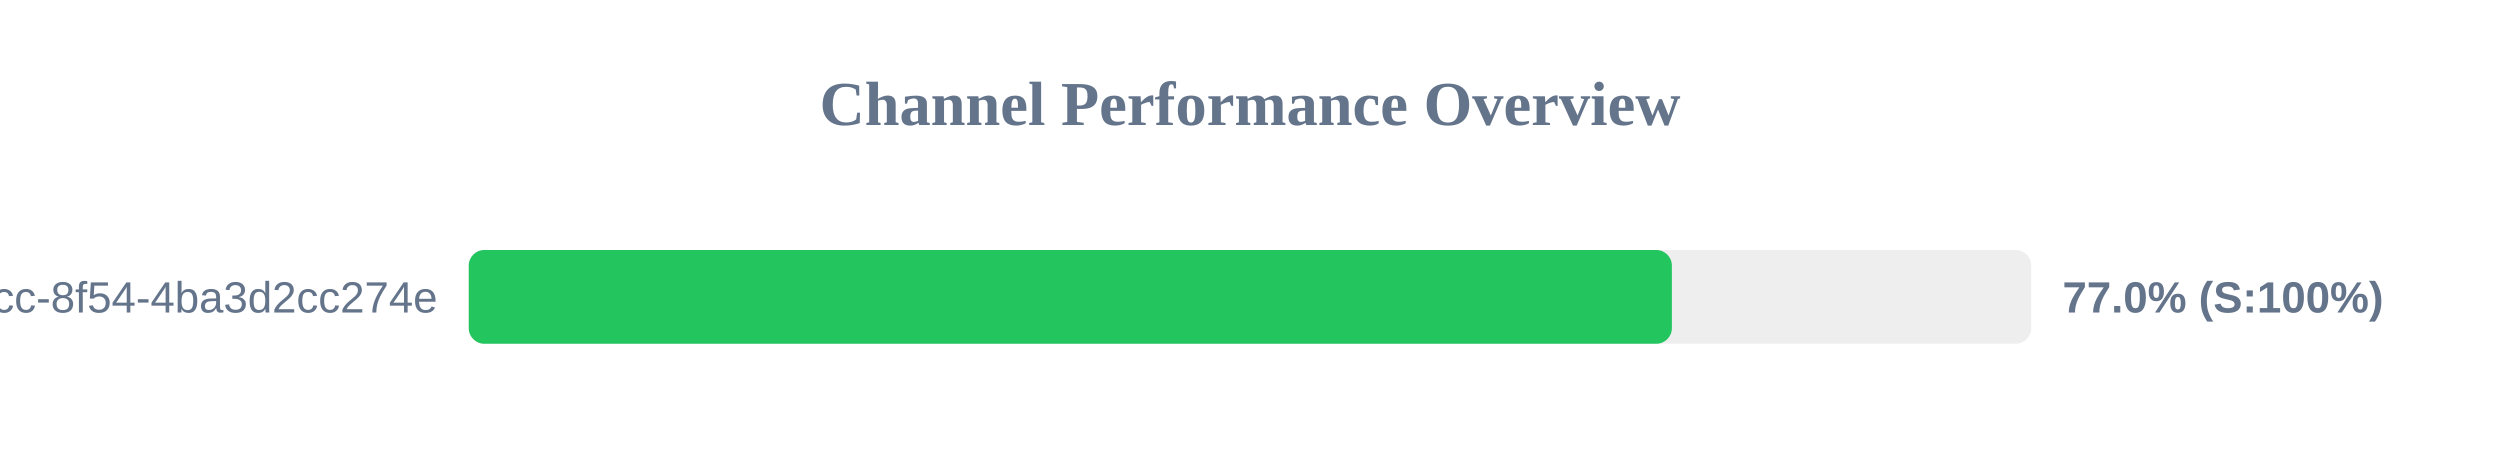
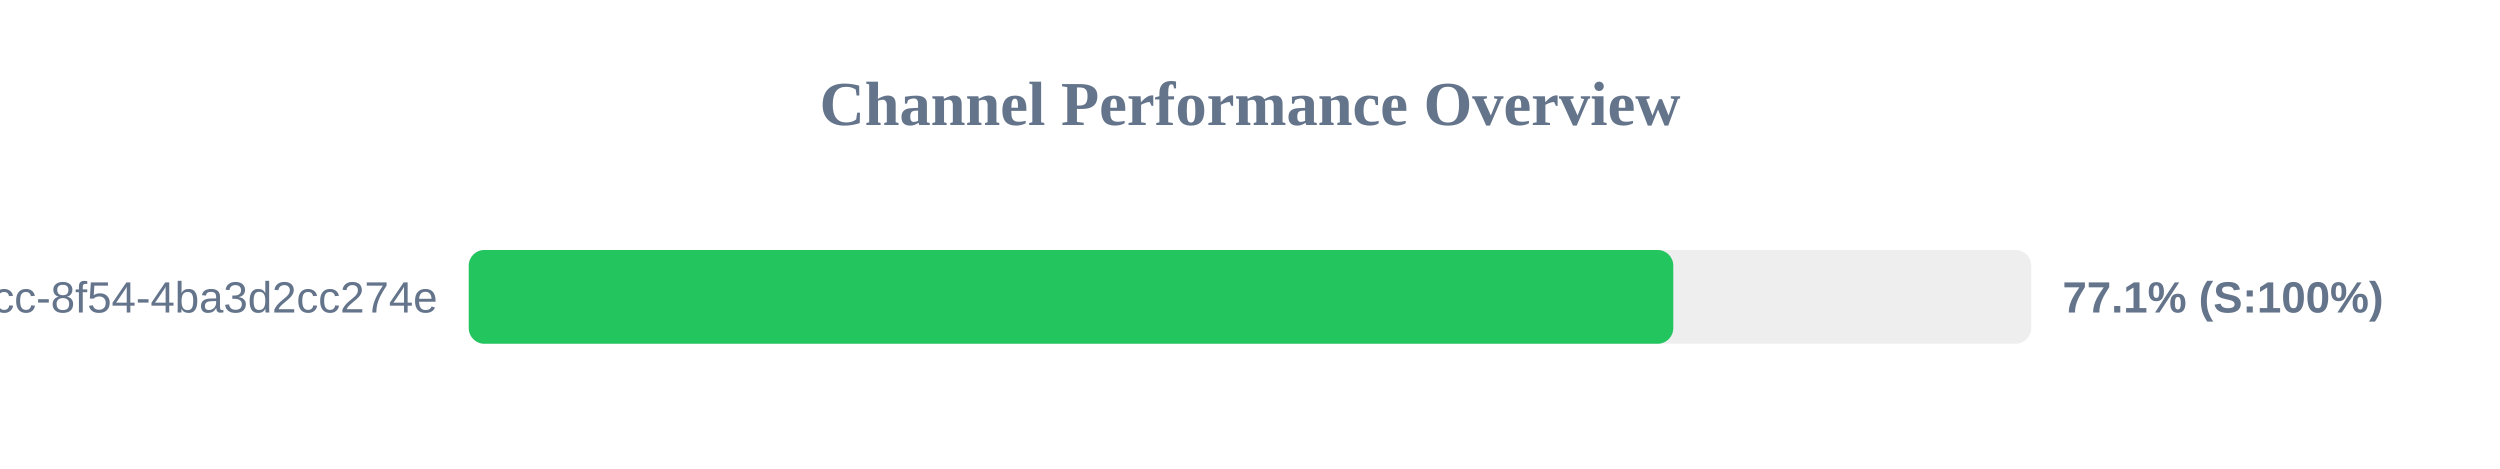
<svg xmlns="http://www.w3.org/2000/svg" width="800" height="150" version="1.1">
  <style>
        .row { font: 14px Arial; fill: #64748b; }
        .score { font: bold 14px Arial; fill: #64748b; }
    </style>
  <text x="400" y="40" text-anchor="middle" font-size="20px" font-weight="bold" fill="#64748b">Channel Performance Overview</text>
  <rect x="150" y="80" width="500" height="30" fill="#eee" rx="5" />
-   <rect x="150" y="80" width="385.0" height="30" fill="#22c55e" rx="5" />
+   <rect x="150" y="80" width="385.45" height="30" fill="#22c55e" rx="5" />
  <text x="140" y="100" text-anchor="end" class="row">?uuid=45cc0b3a-0adb-4dcc-8f54-4ba3d2cc274e</text>
-   <text x="660" y="100" text-anchor="start" class="score">77.0% (S:100%)</text>
+   <text x="660" y="100" text-anchor="start" class="score">77.1% (S:100%)</text>
</svg>
